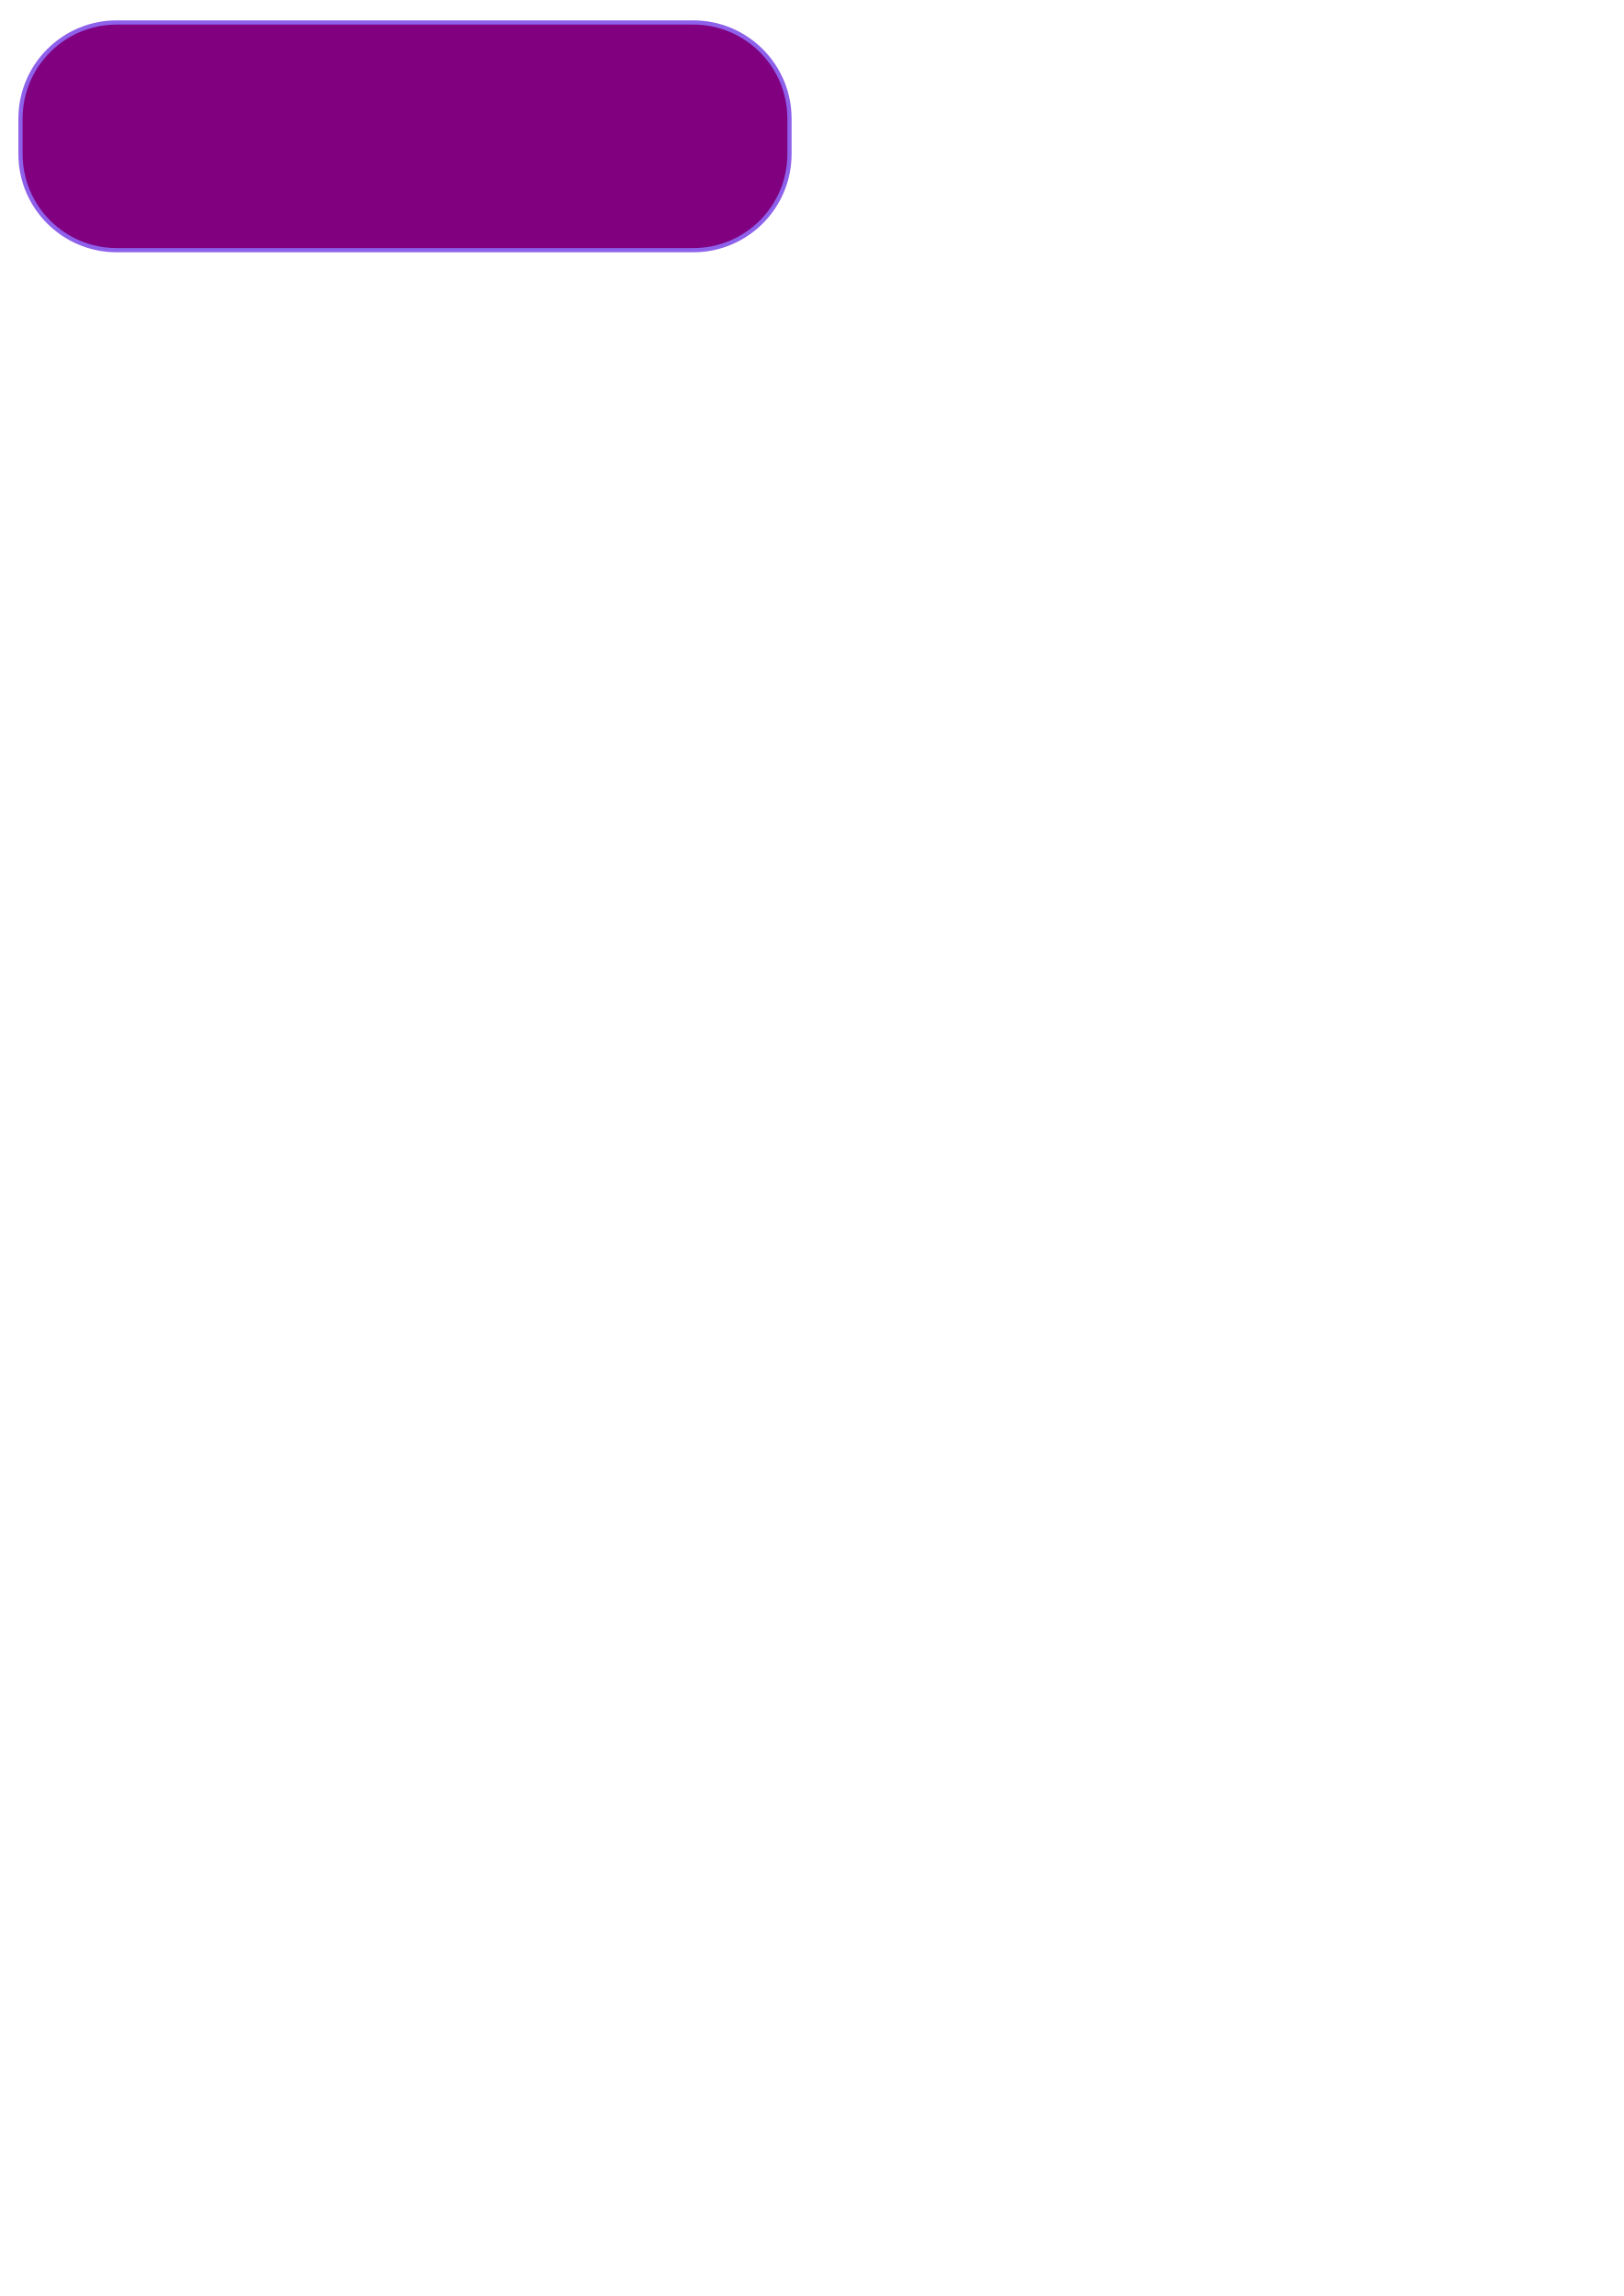
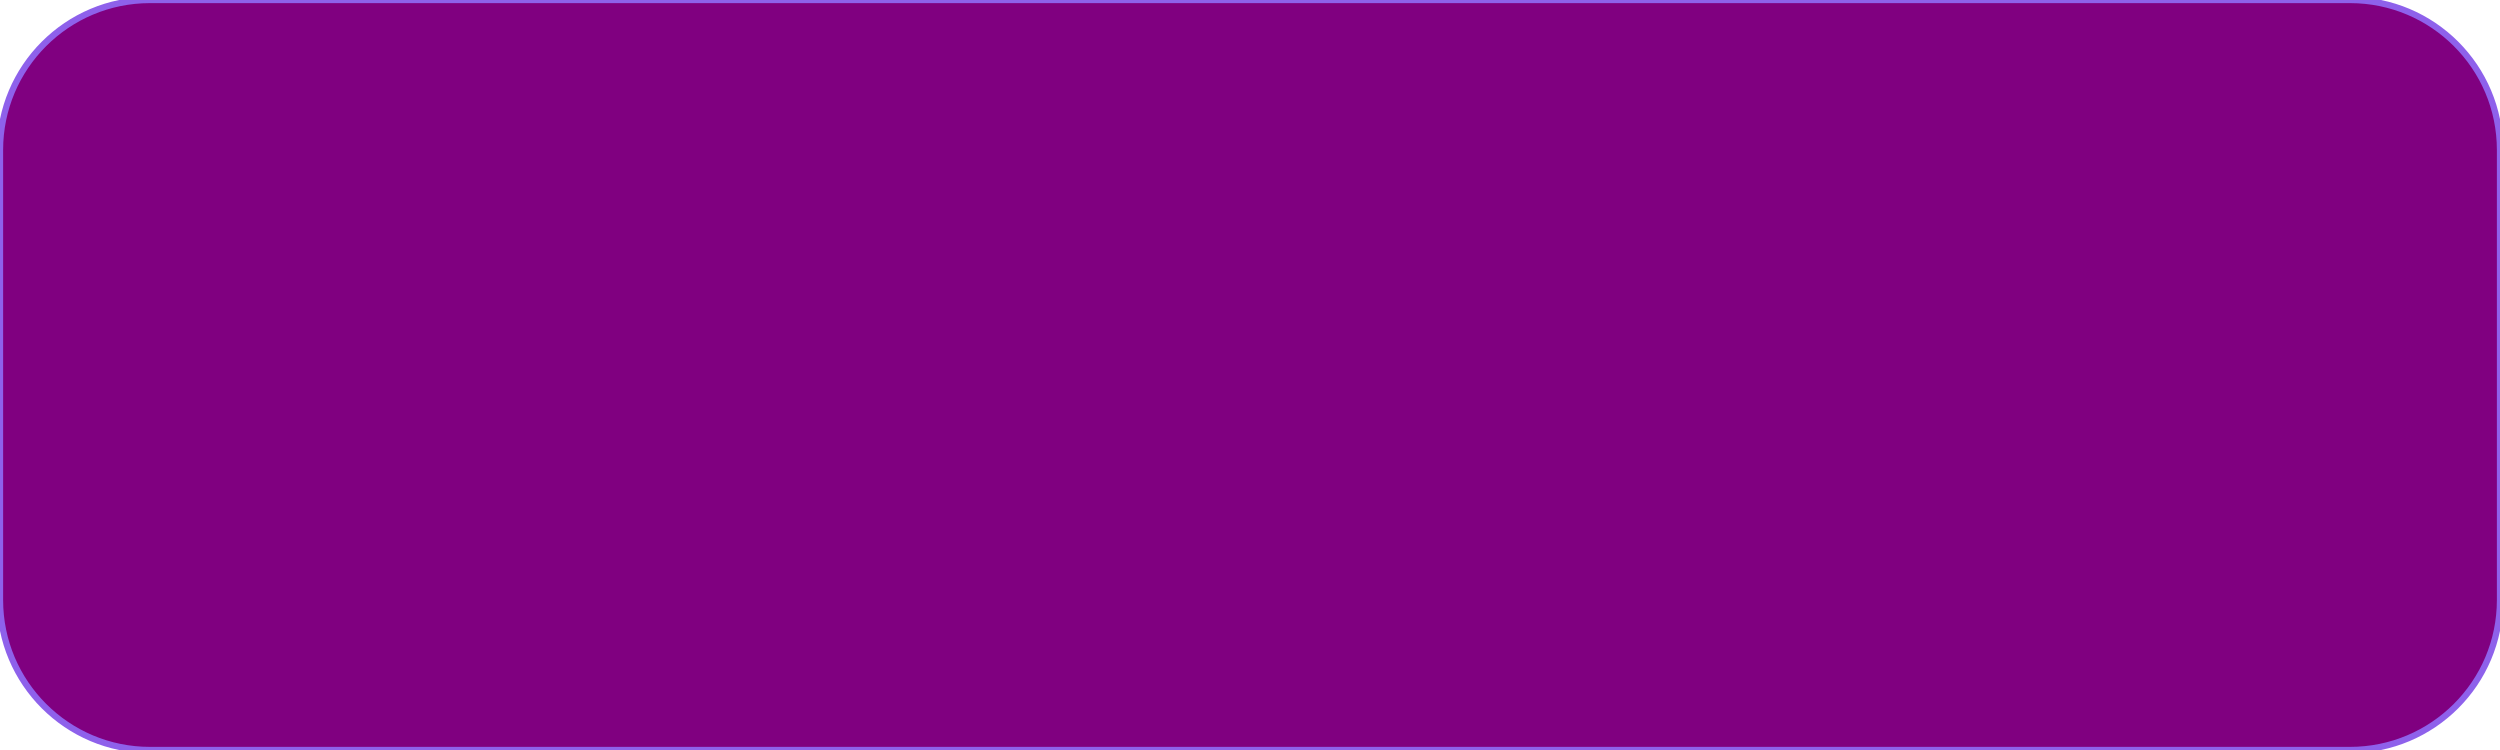
- <svg xmlns="http://www.w3.org/2000/svg" width="210mm" height="297mm" viewBox="0 0 210 297" version="1.1" id="svg1">
-   <defs id="defs1" />
-   <g id="layer1">
-     <rect style="fill:#800080;stroke:#8e61eb;stroke-width:0.545;stroke-opacity:1" id="rect1" width="99.455" height="29.455" x="2.651" y="2.907" ry="12.444" />
-   </g>
+ <svg xmlns="http://www.w3.org/2000/svg" width="200px" height="60px" viewBox="0 0 200 60">
+   <rect width="200" height="60" rx="12" fill="#800080" stroke="#8e61eb" stroke-width="0.5" />
</svg>
